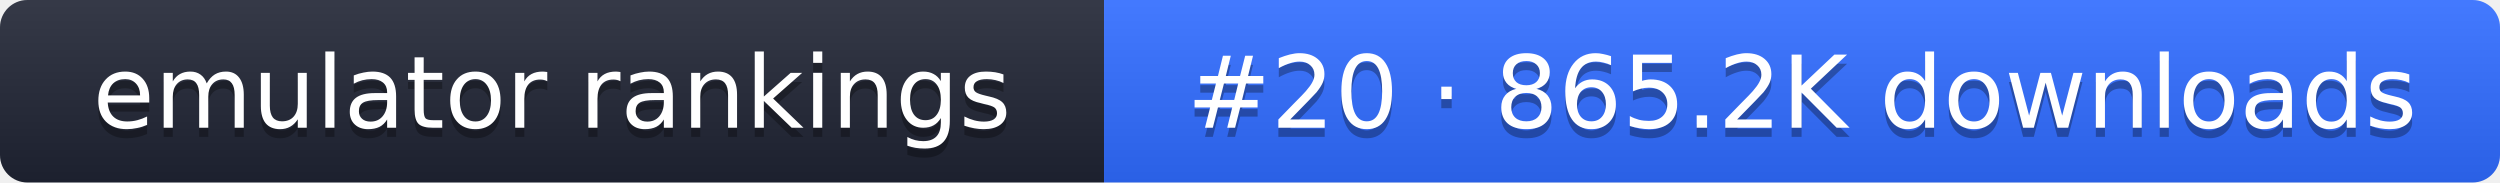
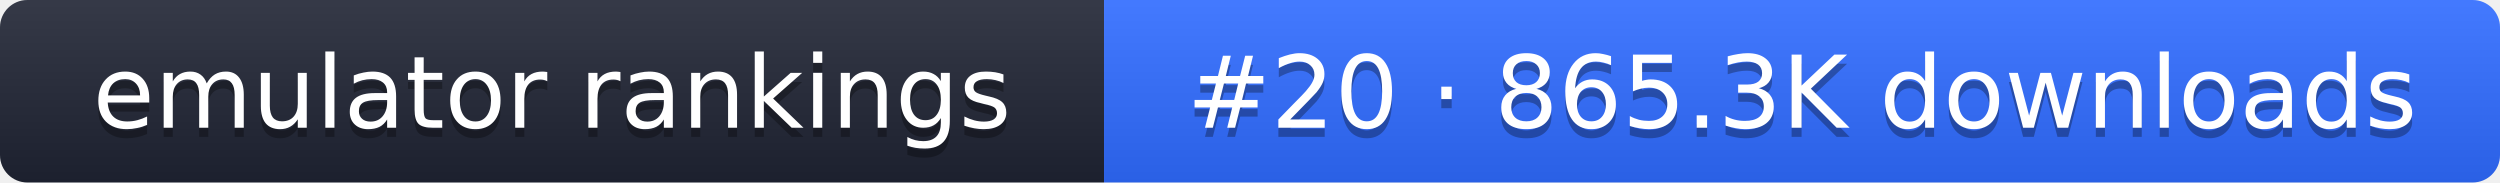
- <svg xmlns="http://www.w3.org/2000/svg" width="274" height="20" role="img" aria-label="emulator rankings: #20 · 865.2K downloads">
+ <svg xmlns="http://www.w3.org/2000/svg" width="274" height="20" role="img" aria-label="emulator rankings: #20 · 865.3K downloads">
  <linearGradient id="g" x2="0" y2="100%">
    <stop offset="0" stop-color="#fff" stop-opacity=".1" />
    <stop offset="1" stop-opacity=".1" />
  </linearGradient>
  <clipPath id="r">
    <rect width="274" height="20" rx="3" fill="#fff" />
  </clipPath>
  <g clip-path="url(#r)">
    <rect width="121" height="20" fill="#1f2433" />
    <rect x="121" width="153" height="20" fill="#2f6bff" />
    <rect width="274" height="20" fill="url(#g)" />
  </g>
  <g fill="#fff" text-anchor="middle" font-family="Verdana,DejaVu Sans,sans-serif" font-size="11">
    <text x="60.5" y="15" fill="#010101" fill-opacity=".3">emulator rankings</text>
    <text x="60.5" y="14">emulator rankings</text>
-     <text x="197.5" y="15" fill="#010101" fill-opacity=".3">#20 · 865.2K downloads</text>
-     <text x="197.5" y="14">#20 · 865.2K downloads</text>
+     <text x="197.5" y="15" fill="#010101" fill-opacity=".3">#20 · 865.3K downloads</text>
+     <text x="197.5" y="14">#20 · 865.3K downloads</text>
  </g>
</svg>
